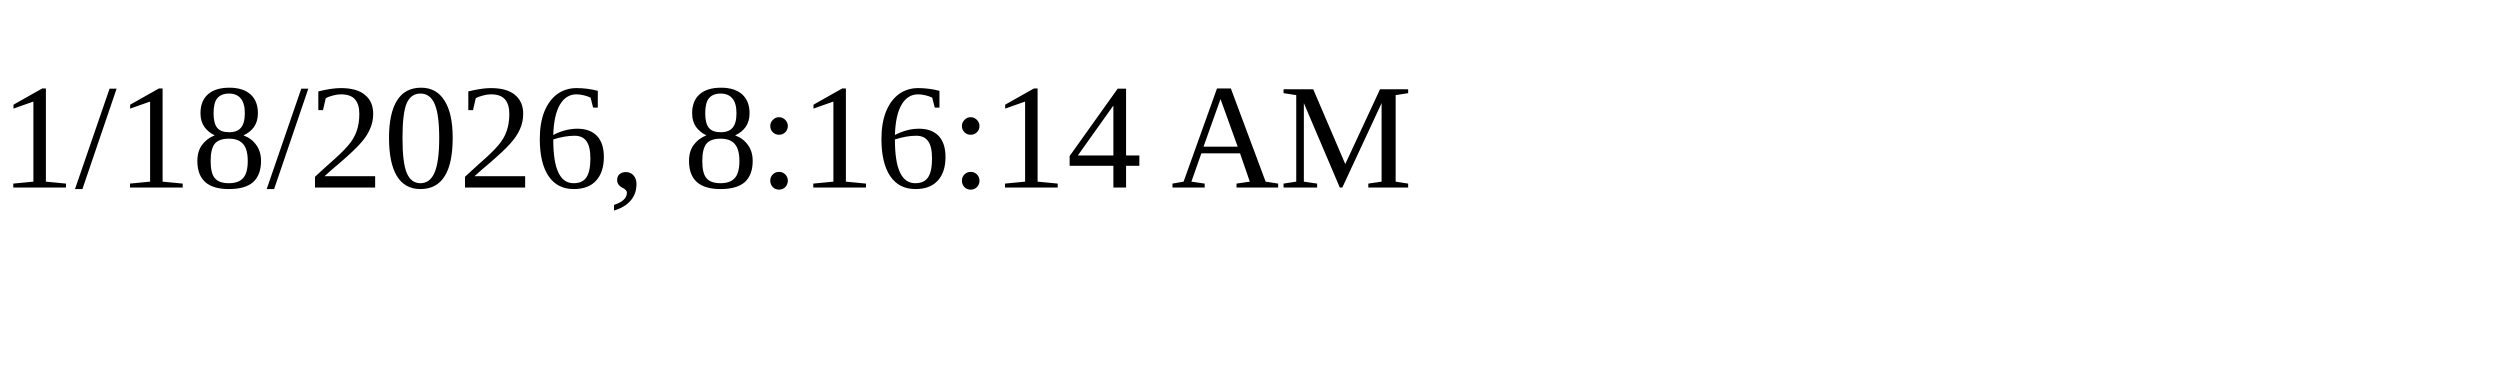
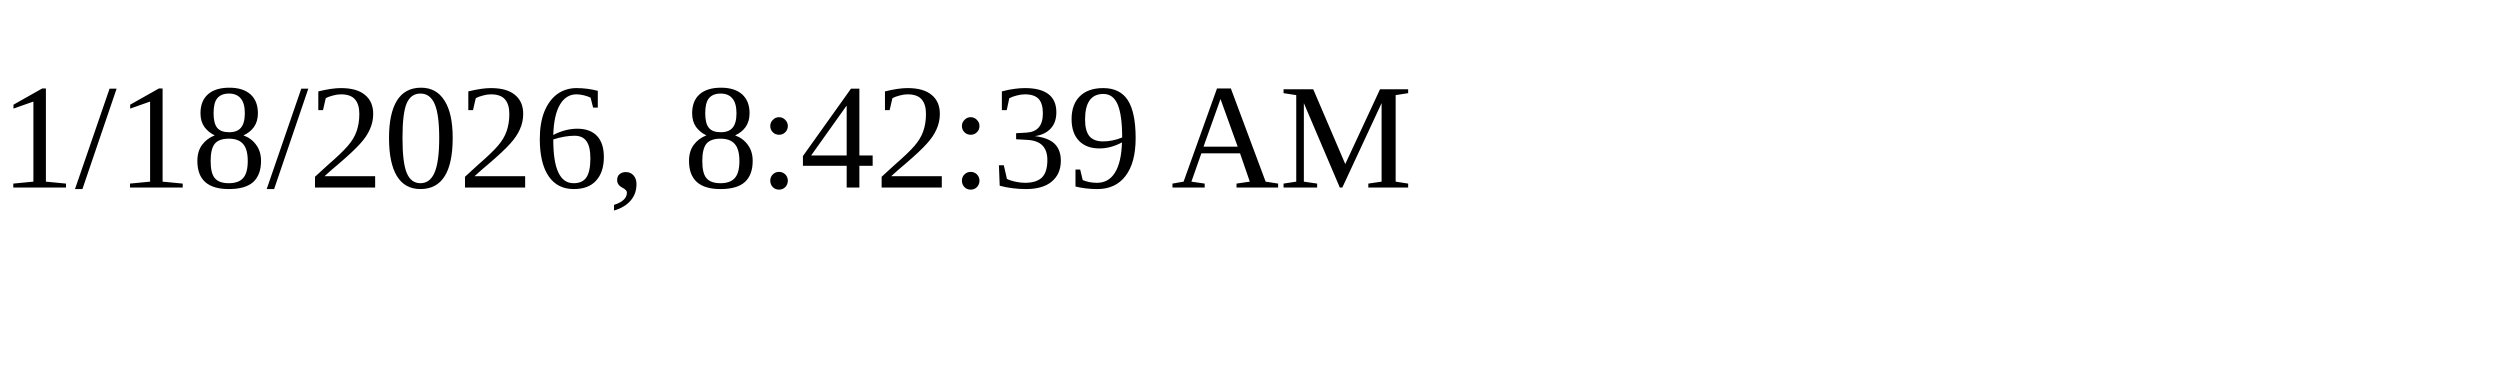
<svg xmlns="http://www.w3.org/2000/svg" height="30" width="200">
-   <text x="0" y="15">1/18/2026, 8:16:14 AM</text>
+   <text x="0" y="15">1/18/2026, 8:42:39 AM</text>
</svg>
